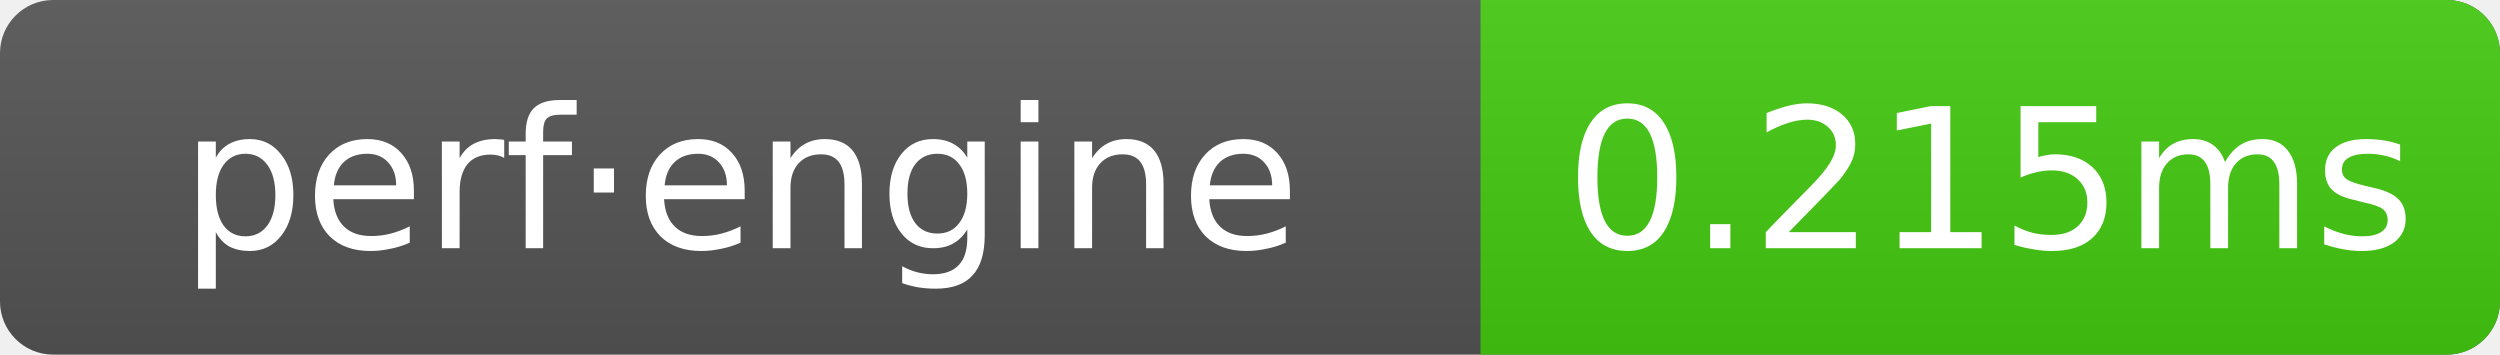
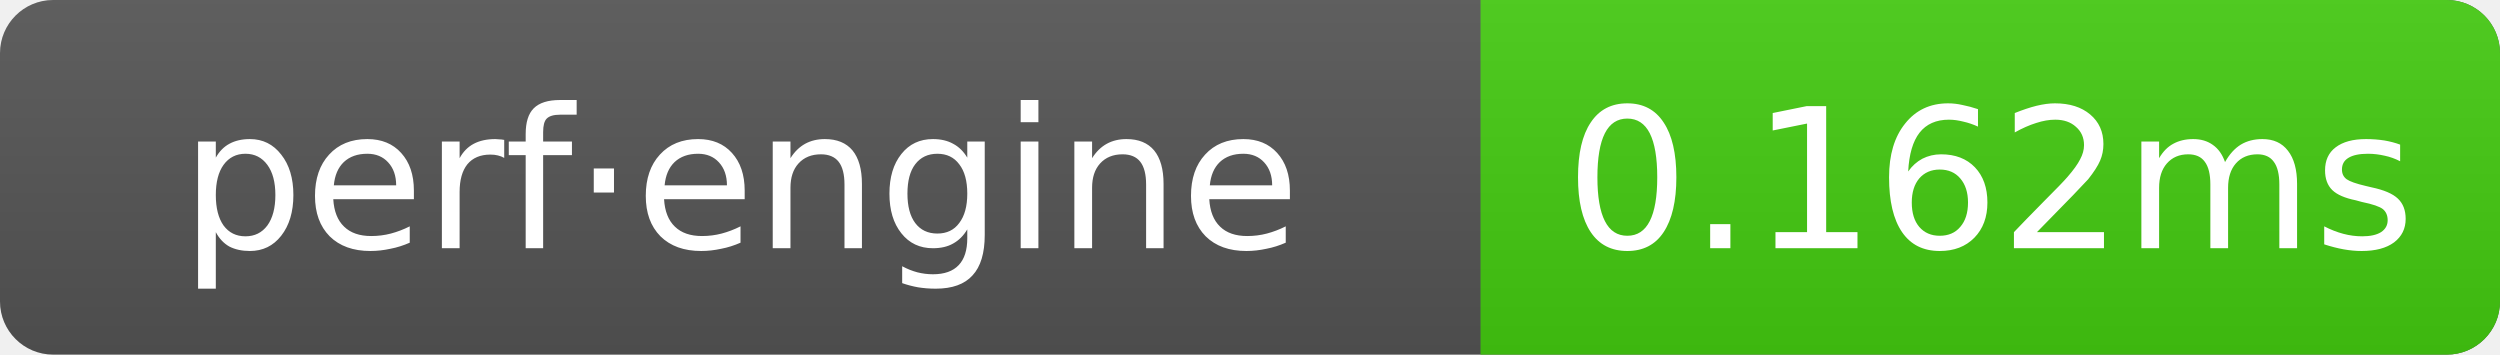
- <svg xmlns="http://www.w3.org/2000/svg" width="141" height="20" role="img" aria-label="perf·engine: 0.215ms">
+ <svg xmlns="http://www.w3.org/2000/svg" width="141" height="20" role="img" aria-label="perf·engine: 0.162ms">
  <linearGradient id="g" x2="0" y2="100%">
    <stop offset="0" stop-color="#bbb" stop-opacity=".1" />
    <stop offset="1" stop-opacity=".1" />
  </linearGradient>
  <clipPath id="r">
    <rect width="141" height="20" rx="3" fill="#fff" />
  </clipPath>
  <g clip-path="url(#r)">
    <rect width="141" height="20" fill="#555" />
    <rect x="83.5" width="57.5" height="20" fill="#4c1" />
    <rect width="141" height="20" fill="url(#g)" />
  </g>
  <g text-anchor="middle" font-family="Verdana,Geneva,DejaVu Sans,sans-serif" font-size="11" fill="#fff">
    <text x="41.75" y="14">perf·engine</text>
-     <text x="112.25" y="14">0.215ms</text>
+     <text x="112.25" y="14">0.162ms</text>
  </g>
</svg>
